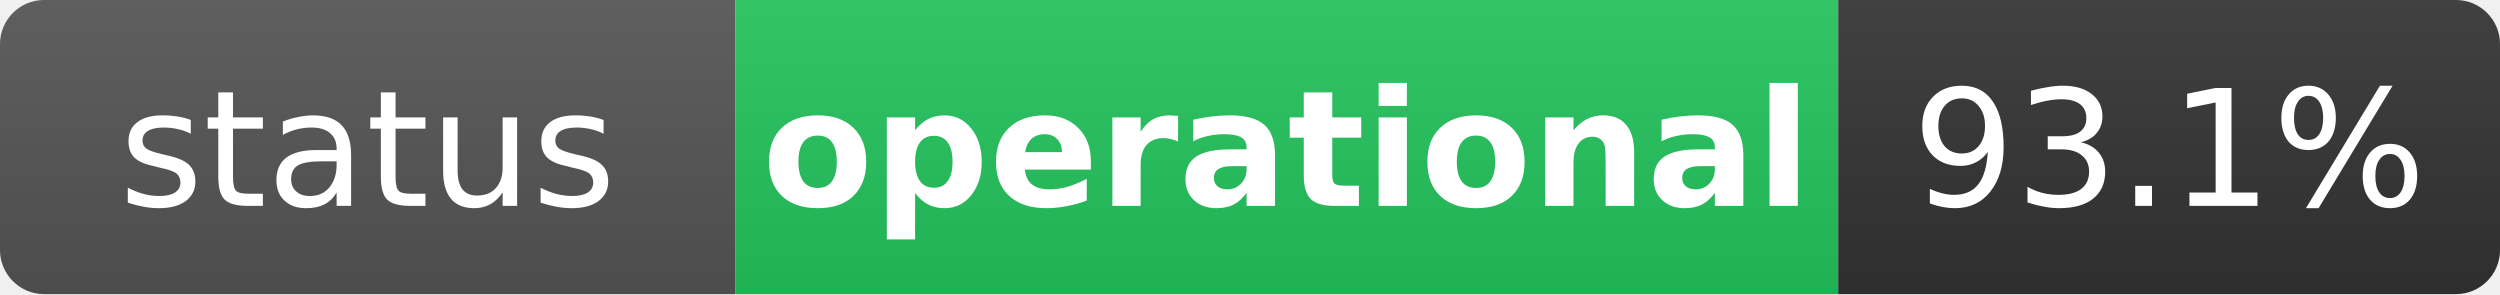
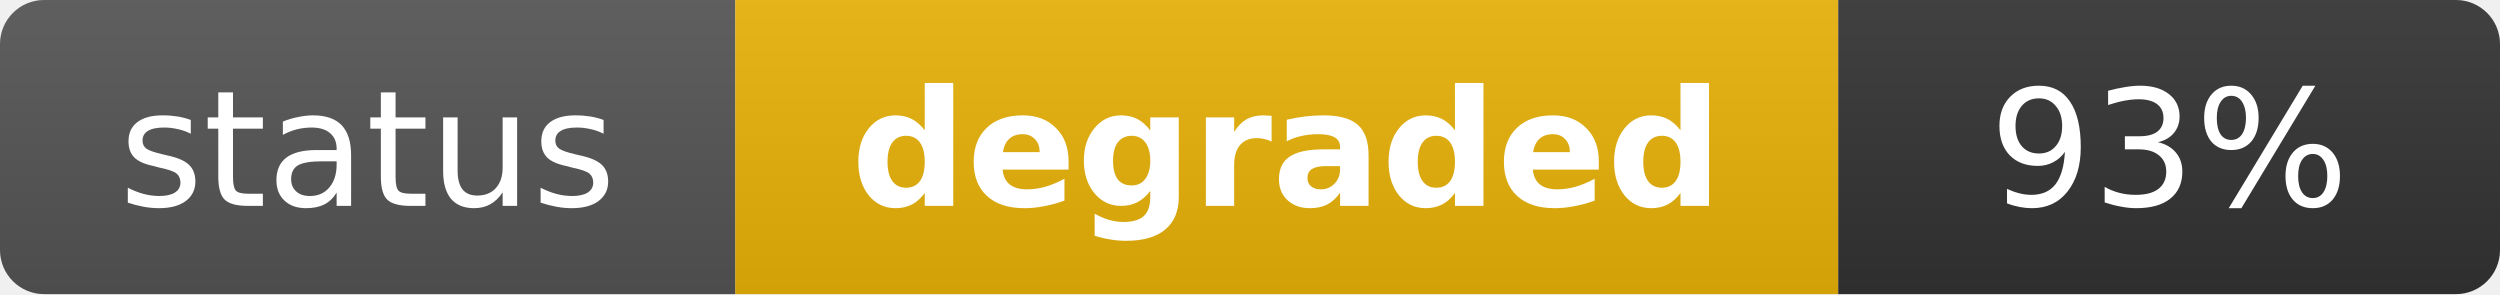
- <svg xmlns="http://www.w3.org/2000/svg" width="170" height="20" role="img" aria-label="status: operational">
+ <svg xmlns="http://www.w3.org/2000/svg" width="170" height="20" role="img" aria-label="status: degraded">
  <linearGradient id="s" x2="0" y2="100%">
    <stop offset="0" stop-color="#bbb" stop-opacity=".1" />
    <stop offset="1" stop-opacity=".1" />
  </linearGradient>
  <clipPath id="r">
    <rect width="170" height="20" rx="3" fill="#fff" />
  </clipPath>
  <g clip-path="url(#r)">
    <rect width="50" height="20" fill="#555" />
-     <rect x="50" width="75" height="20" fill="#22c55e" />
+     <rect x="50" width="75" height="20" fill="#eab308" />
    <rect x="125" width="45" height="20" fill="#333" />
    <rect width="170" height="20" fill="url(#s)" />
  </g>
  <g fill="#fff" text-anchor="middle" font-family="Verdana,Geneva,DejaVu Sans,sans-serif" text-rendering="geometricPrecision" font-size="11">
    <text x="25" y="14" fill="#fff">status</text>
-     <text x="87.5" y="14" fill="#fff" font-weight="bold">operational</text>
-     <text x="147.5" y="14" fill="#fff">93.1%</text>
+     <text x="87.5" y="14" fill="#fff" font-weight="bold">degraded</text>
+     <text x="147.5" y="14" fill="#fff">93%</text>
  </g>
</svg>
